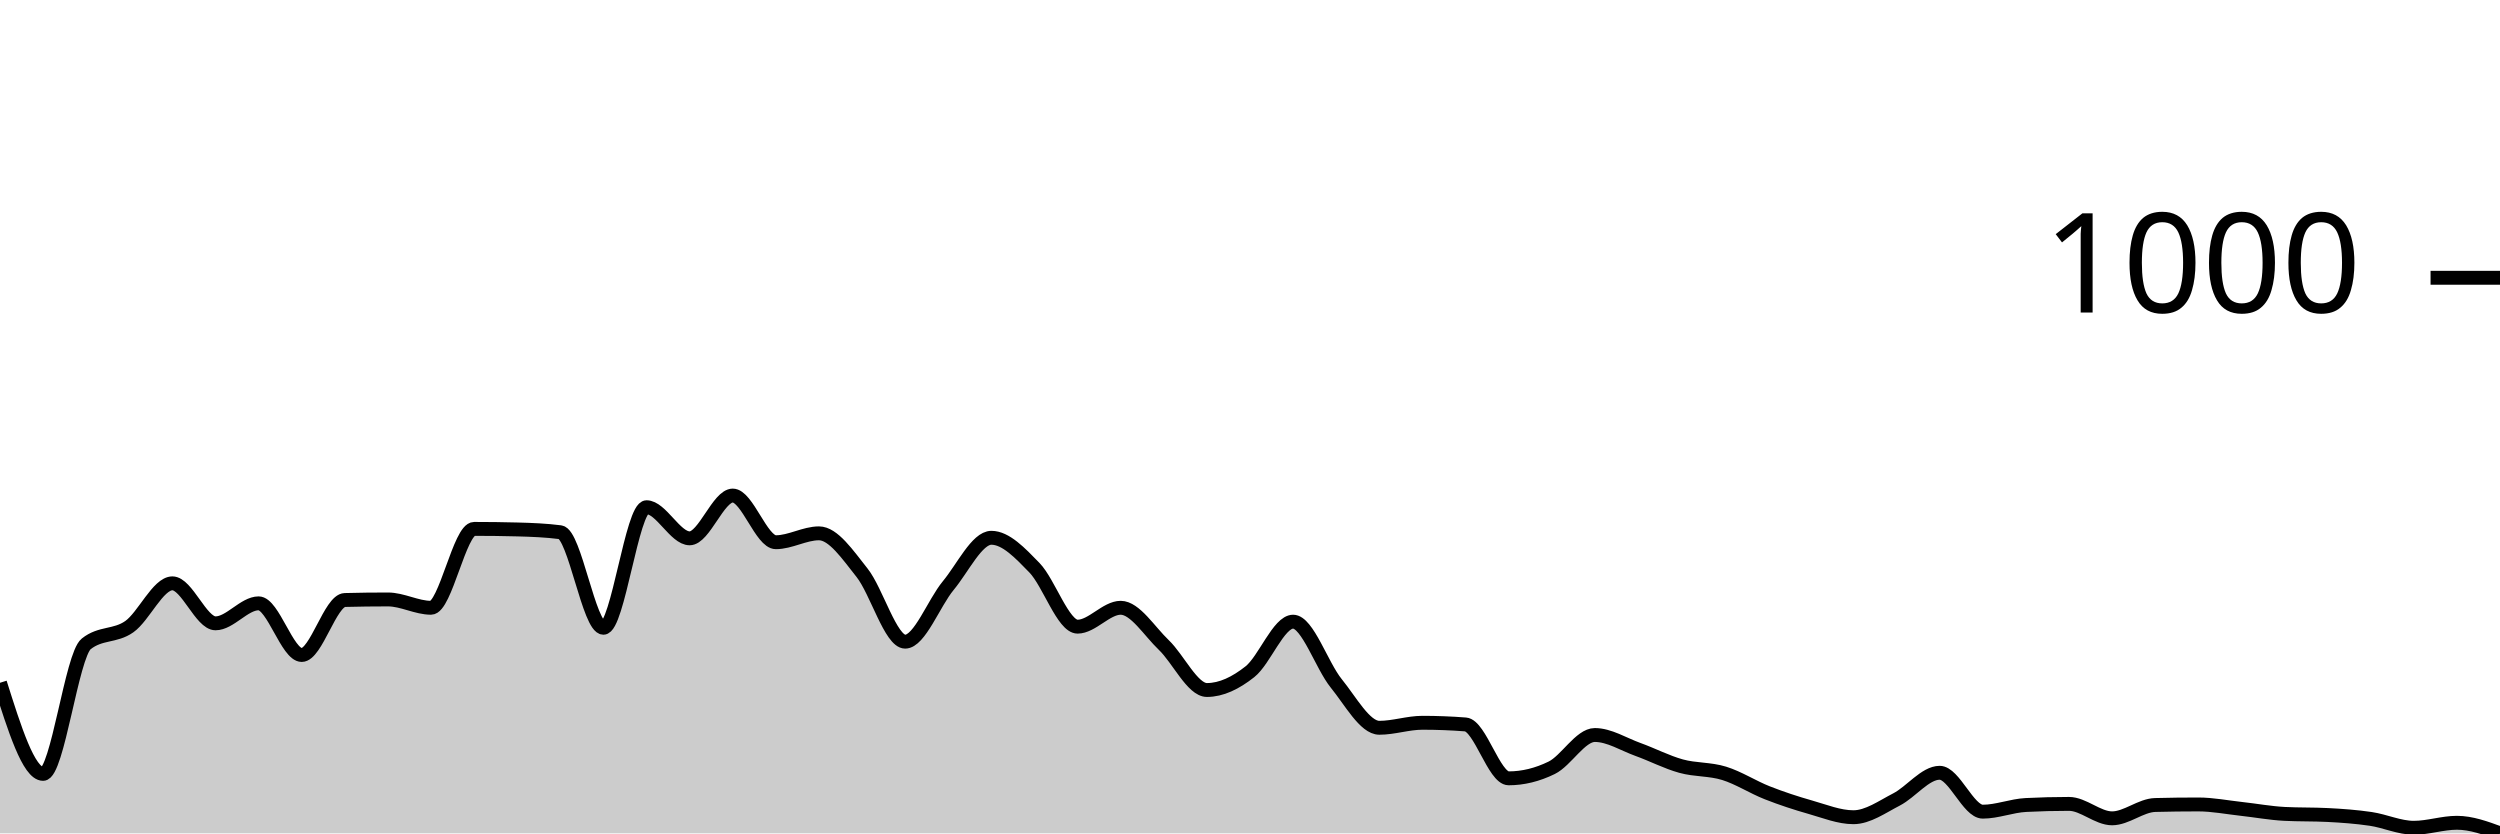
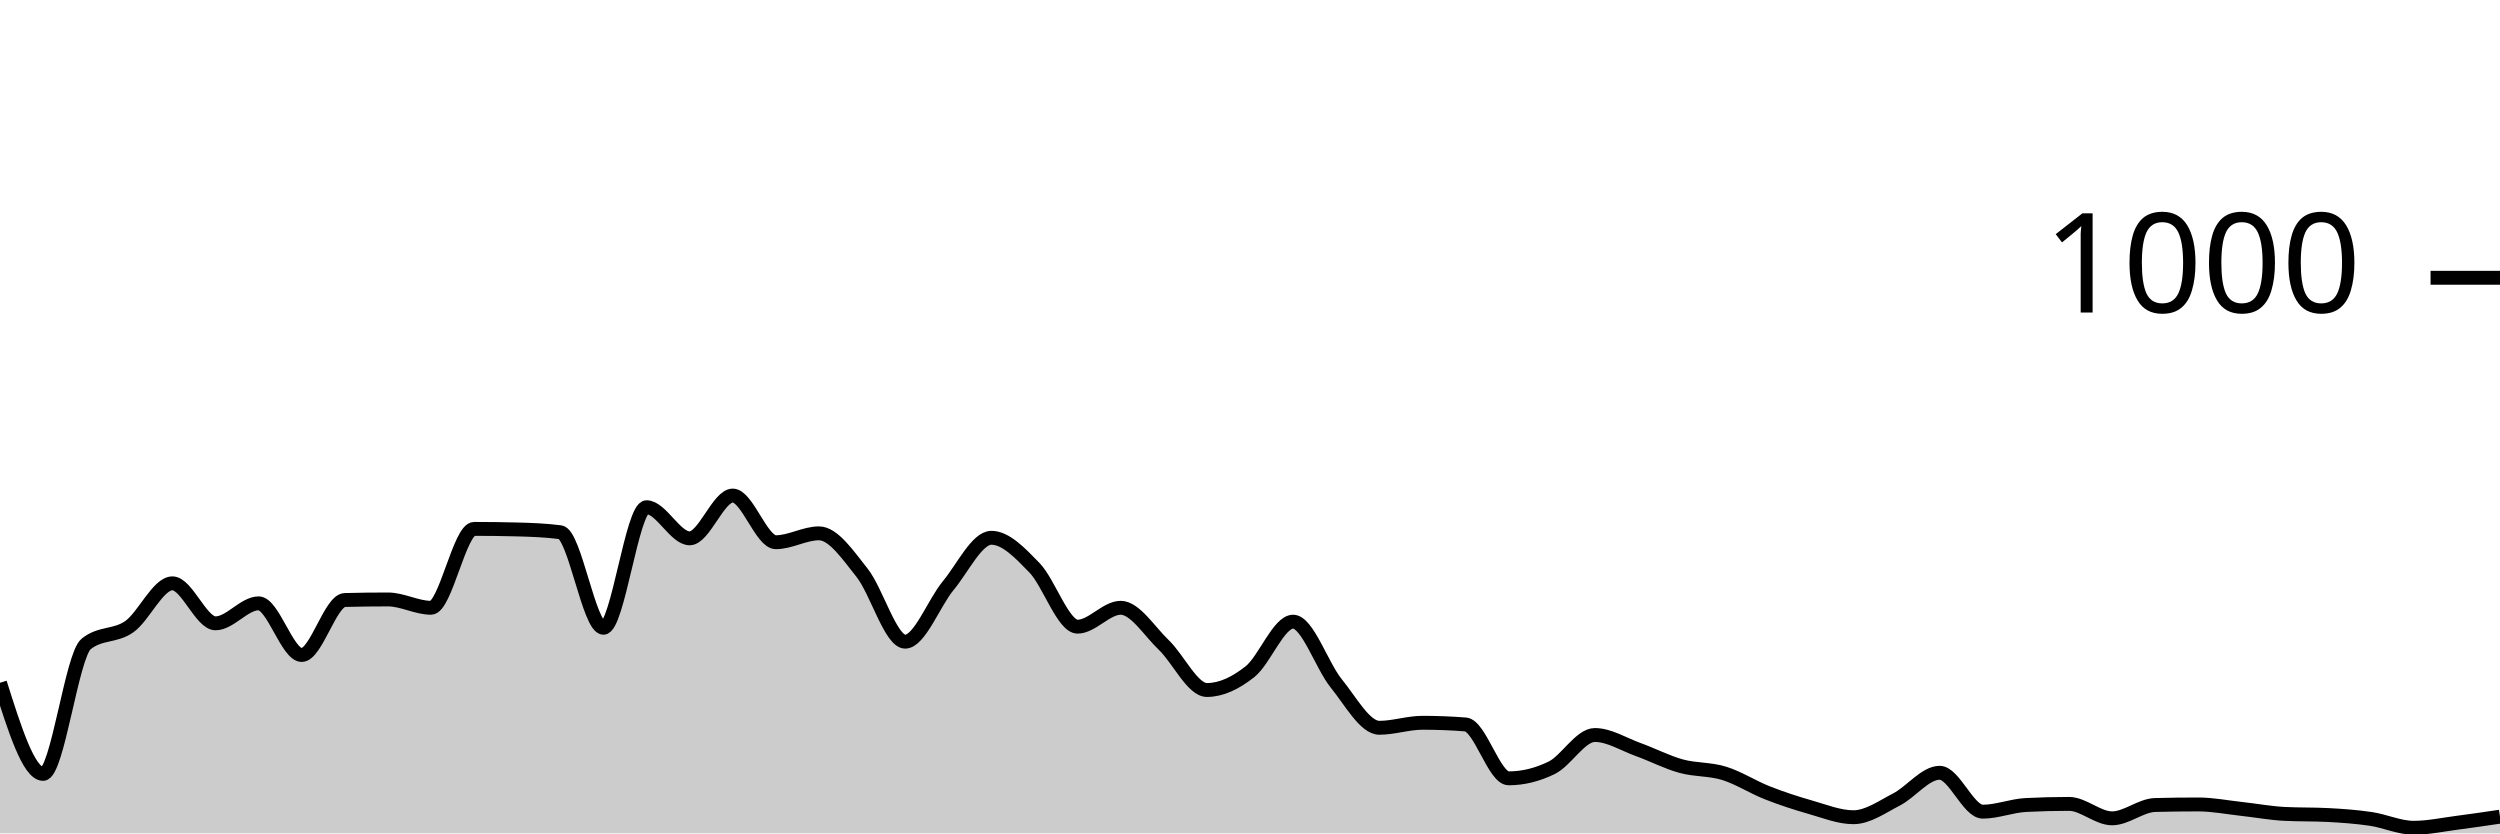
<svg xmlns="http://www.w3.org/2000/svg" viewBox="0 0 180 60">
  <g transform="translate(0,20)">
-     <path class="area" fill="rgba(0, 0, 0, 0.2)" d="M0,29.16C1.034,32.44,2.069,35.72,3.103,35.72C4.138,35.72,5.172,27.187,6.207,26.36C7.241,25.533,8.276,25.847,9.31,25.12C10.345,24.393,11.379,22,12.414,22C13.448,22,14.483,24.88,15.517,24.88C16.552,24.88,17.586,23.44,18.621,23.44C19.655,23.44,20.69,27.16,21.724,27.16C22.759,27.16,23.793,23.227,24.828,23.2C25.862,23.173,26.897,23.16,27.931,23.16C28.966,23.16,30,23.76,31.034,23.76C32.069,23.76,33.103,18.08,34.138,18.08C35.172,18.08,36.207,18.093,37.241,18.12C38.276,18.147,39.31,18.187,40.345,18.32C41.379,18.453,42.414,25.2,43.448,25.2C44.483,25.2,45.517,16.52,46.552,16.52C47.586,16.52,48.621,18.76,49.655,18.76C50.69,18.76,51.724,15.68,52.759,15.68C53.793,15.68,54.828,19.04,55.862,19.04C56.897,19.04,57.931,18.4,58.966,18.4C60,18.4,61.034,19.94,62.069,21.24C63.103,22.54,64.138,26.2,65.172,26.2C66.207,26.2,67.241,23.407,68.276,22.16C69.31,20.913,70.345,18.72,71.379,18.72C72.414,18.72,73.448,19.813,74.483,20.88C75.517,21.947,76.552,25.12,77.586,25.12C78.621,25.12,79.655,23.76,80.69,23.76C81.724,23.76,82.759,25.453,83.793,26.44C84.828,27.427,85.862,29.68,86.897,29.68C87.931,29.68,88.966,29.18,90,28.36C91.034,27.54,92.069,24.76,93.103,24.76C94.138,24.76,95.172,27.927,96.207,29.2C97.241,30.473,98.276,32.4,99.31,32.4C100.345,32.4,101.379,32.04,102.414,32.04C103.448,32.04,104.483,32.08,105.517,32.16C106.552,32.24,107.586,36.04,108.621,36.04C109.655,36.04,110.69,35.787,111.724,35.28C112.759,34.773,113.793,32.92,114.828,32.92C115.862,32.92,116.897,33.587,117.931,33.96C118.966,34.333,120,34.873,121.034,35.16C122.069,35.447,123.103,35.36,124.138,35.68C125.172,36,126.207,36.673,127.241,37.08C128.276,37.487,129.31,37.827,130.345,38.12C131.379,38.413,132.414,38.84,133.448,38.84C134.483,38.84,135.517,38.093,136.552,37.56C137.586,37.027,138.621,35.64,139.655,35.64C140.69,35.64,141.724,38.44,142.759,38.44C143.793,38.44,144.828,38.013,145.862,37.96C146.897,37.907,147.931,37.88,148.966,37.88C150,37.88,151.034,38.92,152.069,38.92C153.103,38.92,154.138,37.987,155.172,37.96C156.207,37.933,157.241,37.92,158.276,37.92C159.31,37.92,160.345,38.127,161.379,38.24C162.414,38.353,163.448,38.547,164.483,38.6C165.517,38.653,166.552,38.627,167.586,38.68C168.621,38.733,169.655,38.807,170.69,38.96C171.724,39.113,172.759,39.6,173.793,39.6C174.828,39.6,175.862,39.24,176.897,39.24C177.931,39.24,178.966,39.62,180,40L180,40C178.966,40,177.931,40,176.897,40C175.862,40,174.828,40,173.793,40C172.759,40,171.724,40,170.69,40C169.655,40,168.621,40,167.586,40C166.552,40,165.517,40,164.483,40C163.448,40,162.414,40,161.379,40C160.345,40,159.31,40,158.276,40C157.241,40,156.207,40,155.172,40C154.138,40,153.103,40,152.069,40C151.034,40,150,40,148.966,40C147.931,40,146.897,40,145.862,40C144.828,40,143.793,40,142.759,40C141.724,40,140.69,40,139.655,40C138.621,40,137.586,40,136.552,40C135.517,40,134.483,40,133.448,40C132.414,40,131.379,40,130.345,40C129.31,40,128.276,40,127.241,40C126.207,40,125.172,40,124.138,40C123.103,40,122.069,40,121.034,40C120,40,118.966,40,117.931,40C116.897,40,115.862,40,114.828,40C113.793,40,112.759,40,111.724,40C110.69,40,109.655,40,108.621,40C107.586,40,106.552,40,105.517,40C104.483,40,103.448,40,102.414,40C101.379,40,100.345,40,99.31,40C98.276,40,97.241,40,96.207,40C95.172,40,94.138,40,93.103,40C92.069,40,91.034,40,90,40C88.966,40,87.931,40,86.897,40C85.862,40,84.828,40,83.793,40C82.759,40,81.724,40,80.69,40C79.655,40,78.621,40,77.586,40C76.552,40,75.517,40,74.483,40C73.448,40,72.414,40,71.379,40C70.345,40,69.31,40,68.276,40C67.241,40,66.207,40,65.172,40C64.138,40,63.103,40,62.069,40C61.034,40,60,40,58.966,40C57.931,40,56.897,40,55.862,40C54.828,40,53.793,40,52.759,40C51.724,40,50.69,40,49.655,40C48.621,40,47.586,40,46.552,40C45.517,40,44.483,40,43.448,40C42.414,40,41.379,40,40.345,40C39.31,40,38.276,40,37.241,40C36.207,40,35.172,40,34.138,40C33.103,40,32.069,40,31.034,40C30,40,28.966,40,27.931,40C26.897,40,25.862,40,24.828,40C23.793,40,22.759,40,21.724,40C20.69,40,19.655,40,18.621,40C17.586,40,16.552,40,15.517,40C14.483,40,13.448,40,12.414,40C11.379,40,10.345,40,9.31,40C8.276,40,7.241,40,6.207,40C5.172,40,4.138,40,3.103,40C2.069,40,1.034,40,0,40Z" />
-     <path class="line" stroke="black" fill="none" d="M0,29.16C1.034,32.44,2.069,35.72,3.103,35.72C4.138,35.72,5.172,27.187,6.207,26.36C7.241,25.533,8.276,25.847,9.31,25.12C10.345,24.393,11.379,22,12.414,22C13.448,22,14.483,24.88,15.517,24.88C16.552,24.88,17.586,23.44,18.621,23.44C19.655,23.44,20.69,27.16,21.724,27.16C22.759,27.16,23.793,23.227,24.828,23.2C25.862,23.173,26.897,23.16,27.931,23.16C28.966,23.16,30,23.76,31.034,23.76C32.069,23.76,33.103,18.08,34.138,18.08C35.172,18.08,36.207,18.093,37.241,18.12C38.276,18.147,39.31,18.187,40.345,18.32C41.379,18.453,42.414,25.2,43.448,25.2C44.483,25.2,45.517,16.52,46.552,16.52C47.586,16.52,48.621,18.76,49.655,18.76C50.69,18.76,51.724,15.68,52.759,15.68C53.793,15.68,54.828,19.04,55.862,19.04C56.897,19.04,57.931,18.4,58.966,18.4C60,18.4,61.034,19.94,62.069,21.24C63.103,22.54,64.138,26.2,65.172,26.2C66.207,26.2,67.241,23.407,68.276,22.16C69.31,20.913,70.345,18.72,71.379,18.72C72.414,18.72,73.448,19.813,74.483,20.88C75.517,21.947,76.552,25.12,77.586,25.12C78.621,25.12,79.655,23.76,80.69,23.76C81.724,23.76,82.759,25.453,83.793,26.44C84.828,27.427,85.862,29.68,86.897,29.68C87.931,29.68,88.966,29.18,90,28.36C91.034,27.54,92.069,24.76,93.103,24.76C94.138,24.76,95.172,27.927,96.207,29.2C97.241,30.473,98.276,32.4,99.31,32.4C100.345,32.4,101.379,32.04,102.414,32.04C103.448,32.04,104.483,32.08,105.517,32.16C106.552,32.24,107.586,36.04,108.621,36.04C109.655,36.04,110.69,35.787,111.724,35.28C112.759,34.773,113.793,32.92,114.828,32.92C115.862,32.92,116.897,33.587,117.931,33.96C118.966,34.333,120,34.873,121.034,35.16C122.069,35.447,123.103,35.36,124.138,35.68C125.172,36,126.207,36.673,127.241,37.08C128.276,37.487,129.31,37.827,130.345,38.12C131.379,38.413,132.414,38.84,133.448,38.84C134.483,38.84,135.517,38.093,136.552,37.56C137.586,37.027,138.621,35.64,139.655,35.64C140.69,35.64,141.724,38.44,142.759,38.44C143.793,38.44,144.828,38.013,145.862,37.96C146.897,37.907,147.931,37.88,148.966,37.88C150,37.88,151.034,38.92,152.069,38.92C153.103,38.92,154.138,37.987,155.172,37.96C156.207,37.933,157.241,37.92,158.276,37.92C159.31,37.92,160.345,38.127,161.379,38.24C162.414,38.353,163.448,38.547,164.483,38.6C165.517,38.653,166.552,38.627,167.586,38.68C168.621,38.733,169.655,38.807,170.69,38.96C171.724,39.113,172.759,39.6,173.793,39.6C174.828,39.6,175.862,39.24,176.897,39.24C177.931,39.24,178.966,39.62,180,40" />
+     <path class="area" fill="rgba(0, 0, 0, 0.2)" d="M0,29.16C1.034,32.44,2.069,35.72,3.103,35.72C4.138,35.72,5.172,27.187,6.207,26.36C7.241,25.533,8.276,25.847,9.31,25.12C10.345,24.393,11.379,22,12.414,22C13.448,22,14.483,24.88,15.517,24.88C16.552,24.88,17.586,23.44,18.621,23.44C19.655,23.44,20.69,27.16,21.724,27.16C22.759,27.16,23.793,23.227,24.828,23.2C25.862,23.173,26.897,23.16,27.931,23.16C28.966,23.16,30,23.76,31.034,23.76C32.069,23.76,33.103,18.08,34.138,18.08C35.172,18.08,36.207,18.093,37.241,18.12C38.276,18.147,39.31,18.187,40.345,18.32C41.379,18.453,42.414,25.2,43.448,25.2C44.483,25.2,45.517,16.52,46.552,16.52C47.586,16.52,48.621,18.76,49.655,18.76C50.69,18.76,51.724,15.68,52.759,15.68C53.793,15.68,54.828,19.04,55.862,19.04C56.897,19.04,57.931,18.4,58.966,18.4C60,18.4,61.034,19.94,62.069,21.24C63.103,22.54,64.138,26.2,65.172,26.2C66.207,26.2,67.241,23.407,68.276,22.16C69.31,20.913,70.345,18.72,71.379,18.72C72.414,18.72,73.448,19.813,74.483,20.88C75.517,21.947,76.552,25.12,77.586,25.12C78.621,25.12,79.655,23.76,80.69,23.76C81.724,23.76,82.759,25.453,83.793,26.44C84.828,27.427,85.862,29.68,86.897,29.68C87.931,29.68,88.966,29.18,90,28.36C91.034,27.54,92.069,24.76,93.103,24.76C94.138,24.76,95.172,27.927,96.207,29.2C97.241,30.473,98.276,32.4,99.31,32.4C100.345,32.4,101.379,32.04,102.414,32.04C103.448,32.04,104.483,32.08,105.517,32.16C106.552,32.24,107.586,36.04,108.621,36.04C109.655,36.04,110.69,35.787,111.724,35.28C112.759,34.773,113.793,32.92,114.828,32.92C115.862,32.92,116.897,33.587,117.931,33.96C118.966,34.333,120,34.873,121.034,35.16C122.069,35.447,123.103,35.36,124.138,35.68C125.172,36,126.207,36.673,127.241,37.08C128.276,37.487,129.31,37.827,130.345,38.12C131.379,38.413,132.414,38.84,133.448,38.84C134.483,38.84,135.517,38.093,136.552,37.56C137.586,37.027,138.621,35.64,139.655,35.64C140.69,35.64,141.724,38.44,142.759,38.44C143.793,38.44,144.828,38.013,145.862,37.96C146.897,37.907,147.931,37.88,148.966,37.88C150,37.88,151.034,38.92,152.069,38.92C153.103,38.92,154.138,37.987,155.172,37.96C156.207,37.933,157.241,37.92,158.276,37.92C159.31,37.92,160.345,38.127,161.379,38.24C162.414,38.353,163.448,38.547,164.483,38.6C165.517,38.653,166.552,38.627,167.586,38.68C168.621,38.733,169.655,38.807,170.69,38.96C171.724,39.113,172.759,39.6,173.793,39.6C174.828,39.6,175.862,39.373,176.897,39.24C177.931,39.107,178.966,38.953,180,38.8L180,40C178.966,40,177.931,40,176.897,40C175.862,40,174.828,40,173.793,40C172.759,40,171.724,40,170.69,40C169.655,40,168.621,40,167.586,40C166.552,40,165.517,40,164.483,40C163.448,40,162.414,40,161.379,40C160.345,40,159.31,40,158.276,40C157.241,40,156.207,40,155.172,40C154.138,40,153.103,40,152.069,40C151.034,40,150,40,148.966,40C147.931,40,146.897,40,145.862,40C144.828,40,143.793,40,142.759,40C141.724,40,140.69,40,139.655,40C138.621,40,137.586,40,136.552,40C135.517,40,134.483,40,133.448,40C132.414,40,131.379,40,130.345,40C129.31,40,128.276,40,127.241,40C126.207,40,125.172,40,124.138,40C123.103,40,122.069,40,121.034,40C120,40,118.966,40,117.931,40C116.897,40,115.862,40,114.828,40C113.793,40,112.759,40,111.724,40C110.69,40,109.655,40,108.621,40C107.586,40,106.552,40,105.517,40C104.483,40,103.448,40,102.414,40C101.379,40,100.345,40,99.31,40C98.276,40,97.241,40,96.207,40C95.172,40,94.138,40,93.103,40C92.069,40,91.034,40,90,40C88.966,40,87.931,40,86.897,40C85.862,40,84.828,40,83.793,40C82.759,40,81.724,40,80.69,40C79.655,40,78.621,40,77.586,40C76.552,40,75.517,40,74.483,40C73.448,40,72.414,40,71.379,40C70.345,40,69.31,40,68.276,40C67.241,40,66.207,40,65.172,40C64.138,40,63.103,40,62.069,40C61.034,40,60,40,58.966,40C57.931,40,56.897,40,55.862,40C54.828,40,53.793,40,52.759,40C51.724,40,50.69,40,49.655,40C48.621,40,47.586,40,46.552,40C45.517,40,44.483,40,43.448,40C42.414,40,41.379,40,40.345,40C39.31,40,38.276,40,37.241,40C36.207,40,35.172,40,34.138,40C33.103,40,32.069,40,31.034,40C30,40,28.966,40,27.931,40C26.897,40,25.862,40,24.828,40C23.793,40,22.759,40,21.724,40C20.69,40,19.655,40,18.621,40C17.586,40,16.552,40,15.517,40C14.483,40,13.448,40,12.414,40C11.379,40,10.345,40,9.31,40C8.276,40,7.241,40,6.207,40C5.172,40,4.138,40,3.103,40C2.069,40,1.034,40,0,40Z" />
+     <path class="line" stroke="black" fill="none" d="M0,29.16C1.034,32.44,2.069,35.72,3.103,35.72C4.138,35.72,5.172,27.187,6.207,26.36C7.241,25.533,8.276,25.847,9.31,25.12C10.345,24.393,11.379,22,12.414,22C13.448,22,14.483,24.88,15.517,24.88C16.552,24.88,17.586,23.44,18.621,23.44C19.655,23.44,20.69,27.16,21.724,27.16C22.759,27.16,23.793,23.227,24.828,23.2C25.862,23.173,26.897,23.16,27.931,23.16C28.966,23.16,30,23.76,31.034,23.76C32.069,23.76,33.103,18.08,34.138,18.08C35.172,18.08,36.207,18.093,37.241,18.12C38.276,18.147,39.31,18.187,40.345,18.32C41.379,18.453,42.414,25.2,43.448,25.2C44.483,25.2,45.517,16.52,46.552,16.52C47.586,16.52,48.621,18.76,49.655,18.76C50.69,18.76,51.724,15.68,52.759,15.68C53.793,15.68,54.828,19.04,55.862,19.04C56.897,19.04,57.931,18.4,58.966,18.4C60,18.4,61.034,19.94,62.069,21.24C63.103,22.54,64.138,26.2,65.172,26.2C66.207,26.2,67.241,23.407,68.276,22.16C69.31,20.913,70.345,18.72,71.379,18.72C72.414,18.72,73.448,19.813,74.483,20.88C75.517,21.947,76.552,25.12,77.586,25.12C78.621,25.12,79.655,23.76,80.69,23.76C81.724,23.76,82.759,25.453,83.793,26.44C84.828,27.427,85.862,29.68,86.897,29.68C87.931,29.68,88.966,29.18,90,28.36C91.034,27.54,92.069,24.76,93.103,24.76C94.138,24.76,95.172,27.927,96.207,29.2C97.241,30.473,98.276,32.4,99.31,32.4C100.345,32.4,101.379,32.04,102.414,32.04C103.448,32.04,104.483,32.08,105.517,32.16C106.552,32.24,107.586,36.04,108.621,36.04C109.655,36.04,110.69,35.787,111.724,35.28C112.759,34.773,113.793,32.92,114.828,32.92C115.862,32.92,116.897,33.587,117.931,33.96C118.966,34.333,120,34.873,121.034,35.16C122.069,35.447,123.103,35.36,124.138,35.68C125.172,36,126.207,36.673,127.241,37.08C128.276,37.487,129.31,37.827,130.345,38.12C131.379,38.413,132.414,38.84,133.448,38.84C134.483,38.84,135.517,38.093,136.552,37.56C137.586,37.027,138.621,35.64,139.655,35.64C140.69,35.64,141.724,38.44,142.759,38.44C143.793,38.44,144.828,38.013,145.862,37.96C146.897,37.907,147.931,37.88,148.966,37.88C150,37.88,151.034,38.92,152.069,38.92C153.103,38.92,154.138,37.987,155.172,37.96C156.207,37.933,157.241,37.92,158.276,37.92C159.31,37.92,160.345,38.127,161.379,38.24C162.414,38.353,163.448,38.547,164.483,38.6C165.517,38.653,166.552,38.627,167.586,38.68C168.621,38.733,169.655,38.807,170.69,38.96C171.724,39.113,172.759,39.6,173.793,39.6C174.828,39.6,175.862,39.373,176.897,39.24C177.931,39.107,178.966,38.953,180,38.8" />
    <path class="axis-ceiling" stroke-width="1" stroke="black" fill="none" d="M175,0L180,0" />
    <text class="axis-ceiling-label" font-family="sans-serif" text-anchor="end" font-size="10px" x="170" y="2.5">1000</text>
  </g>
</svg>
